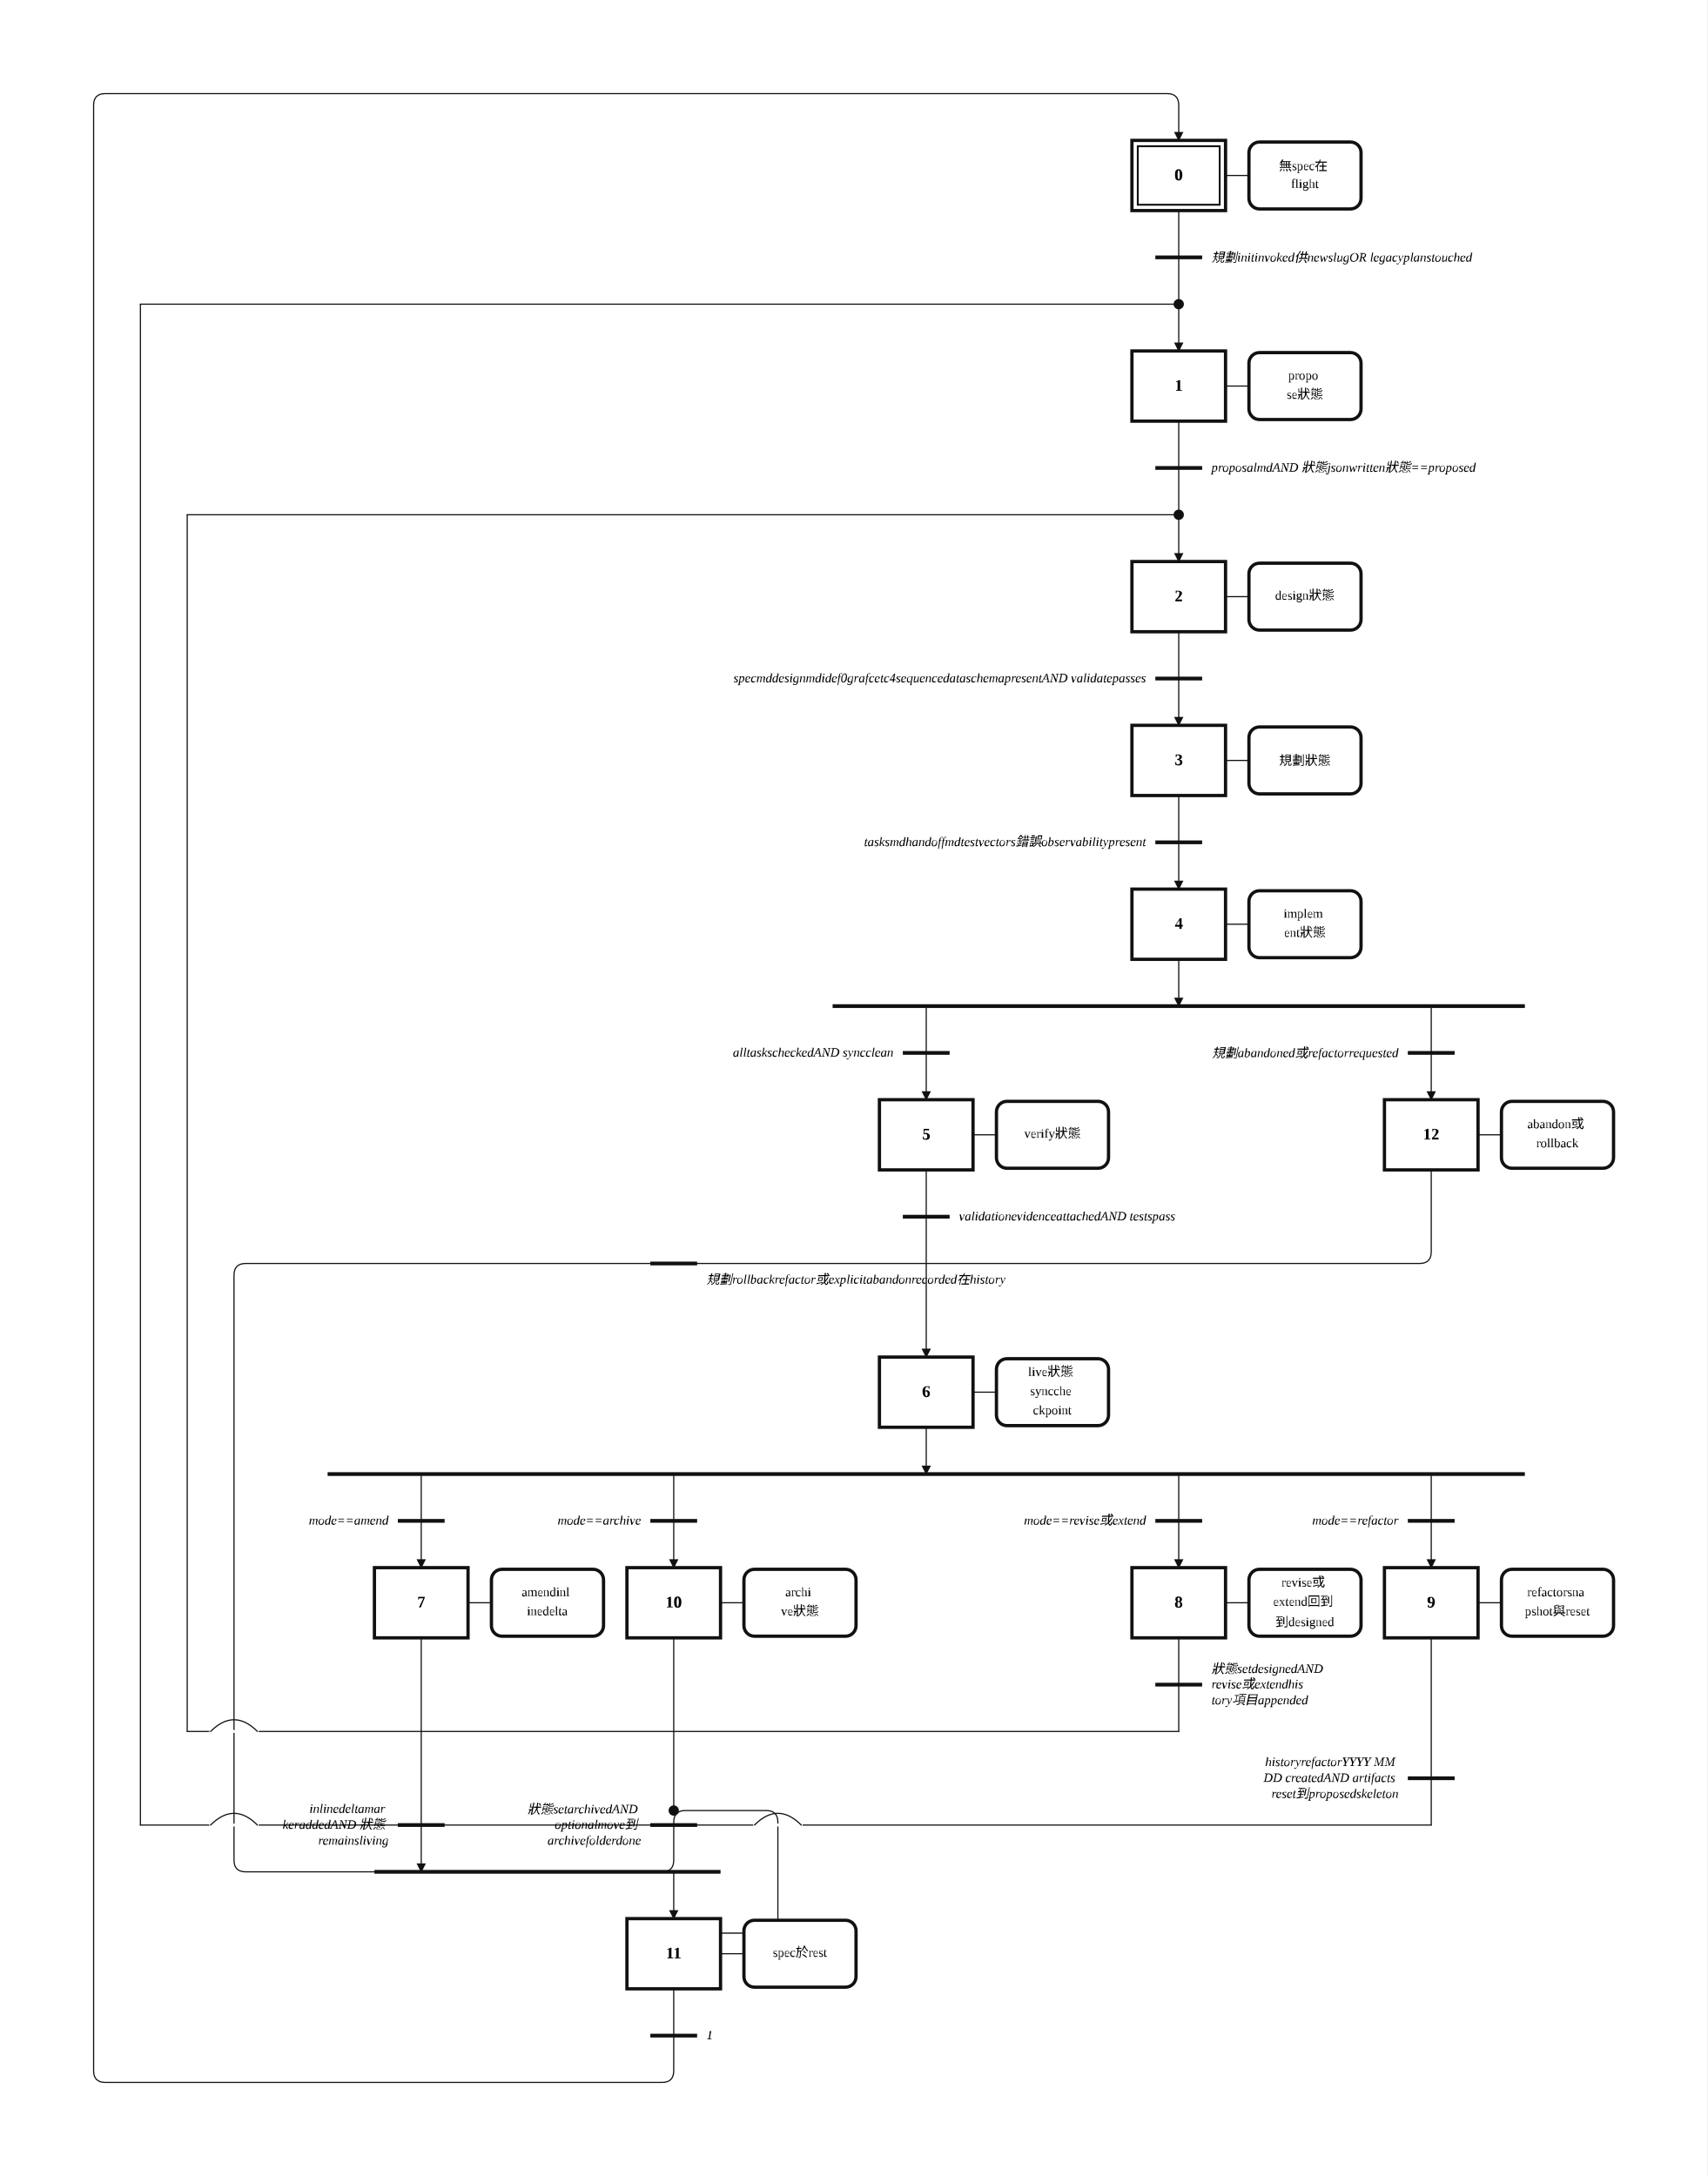
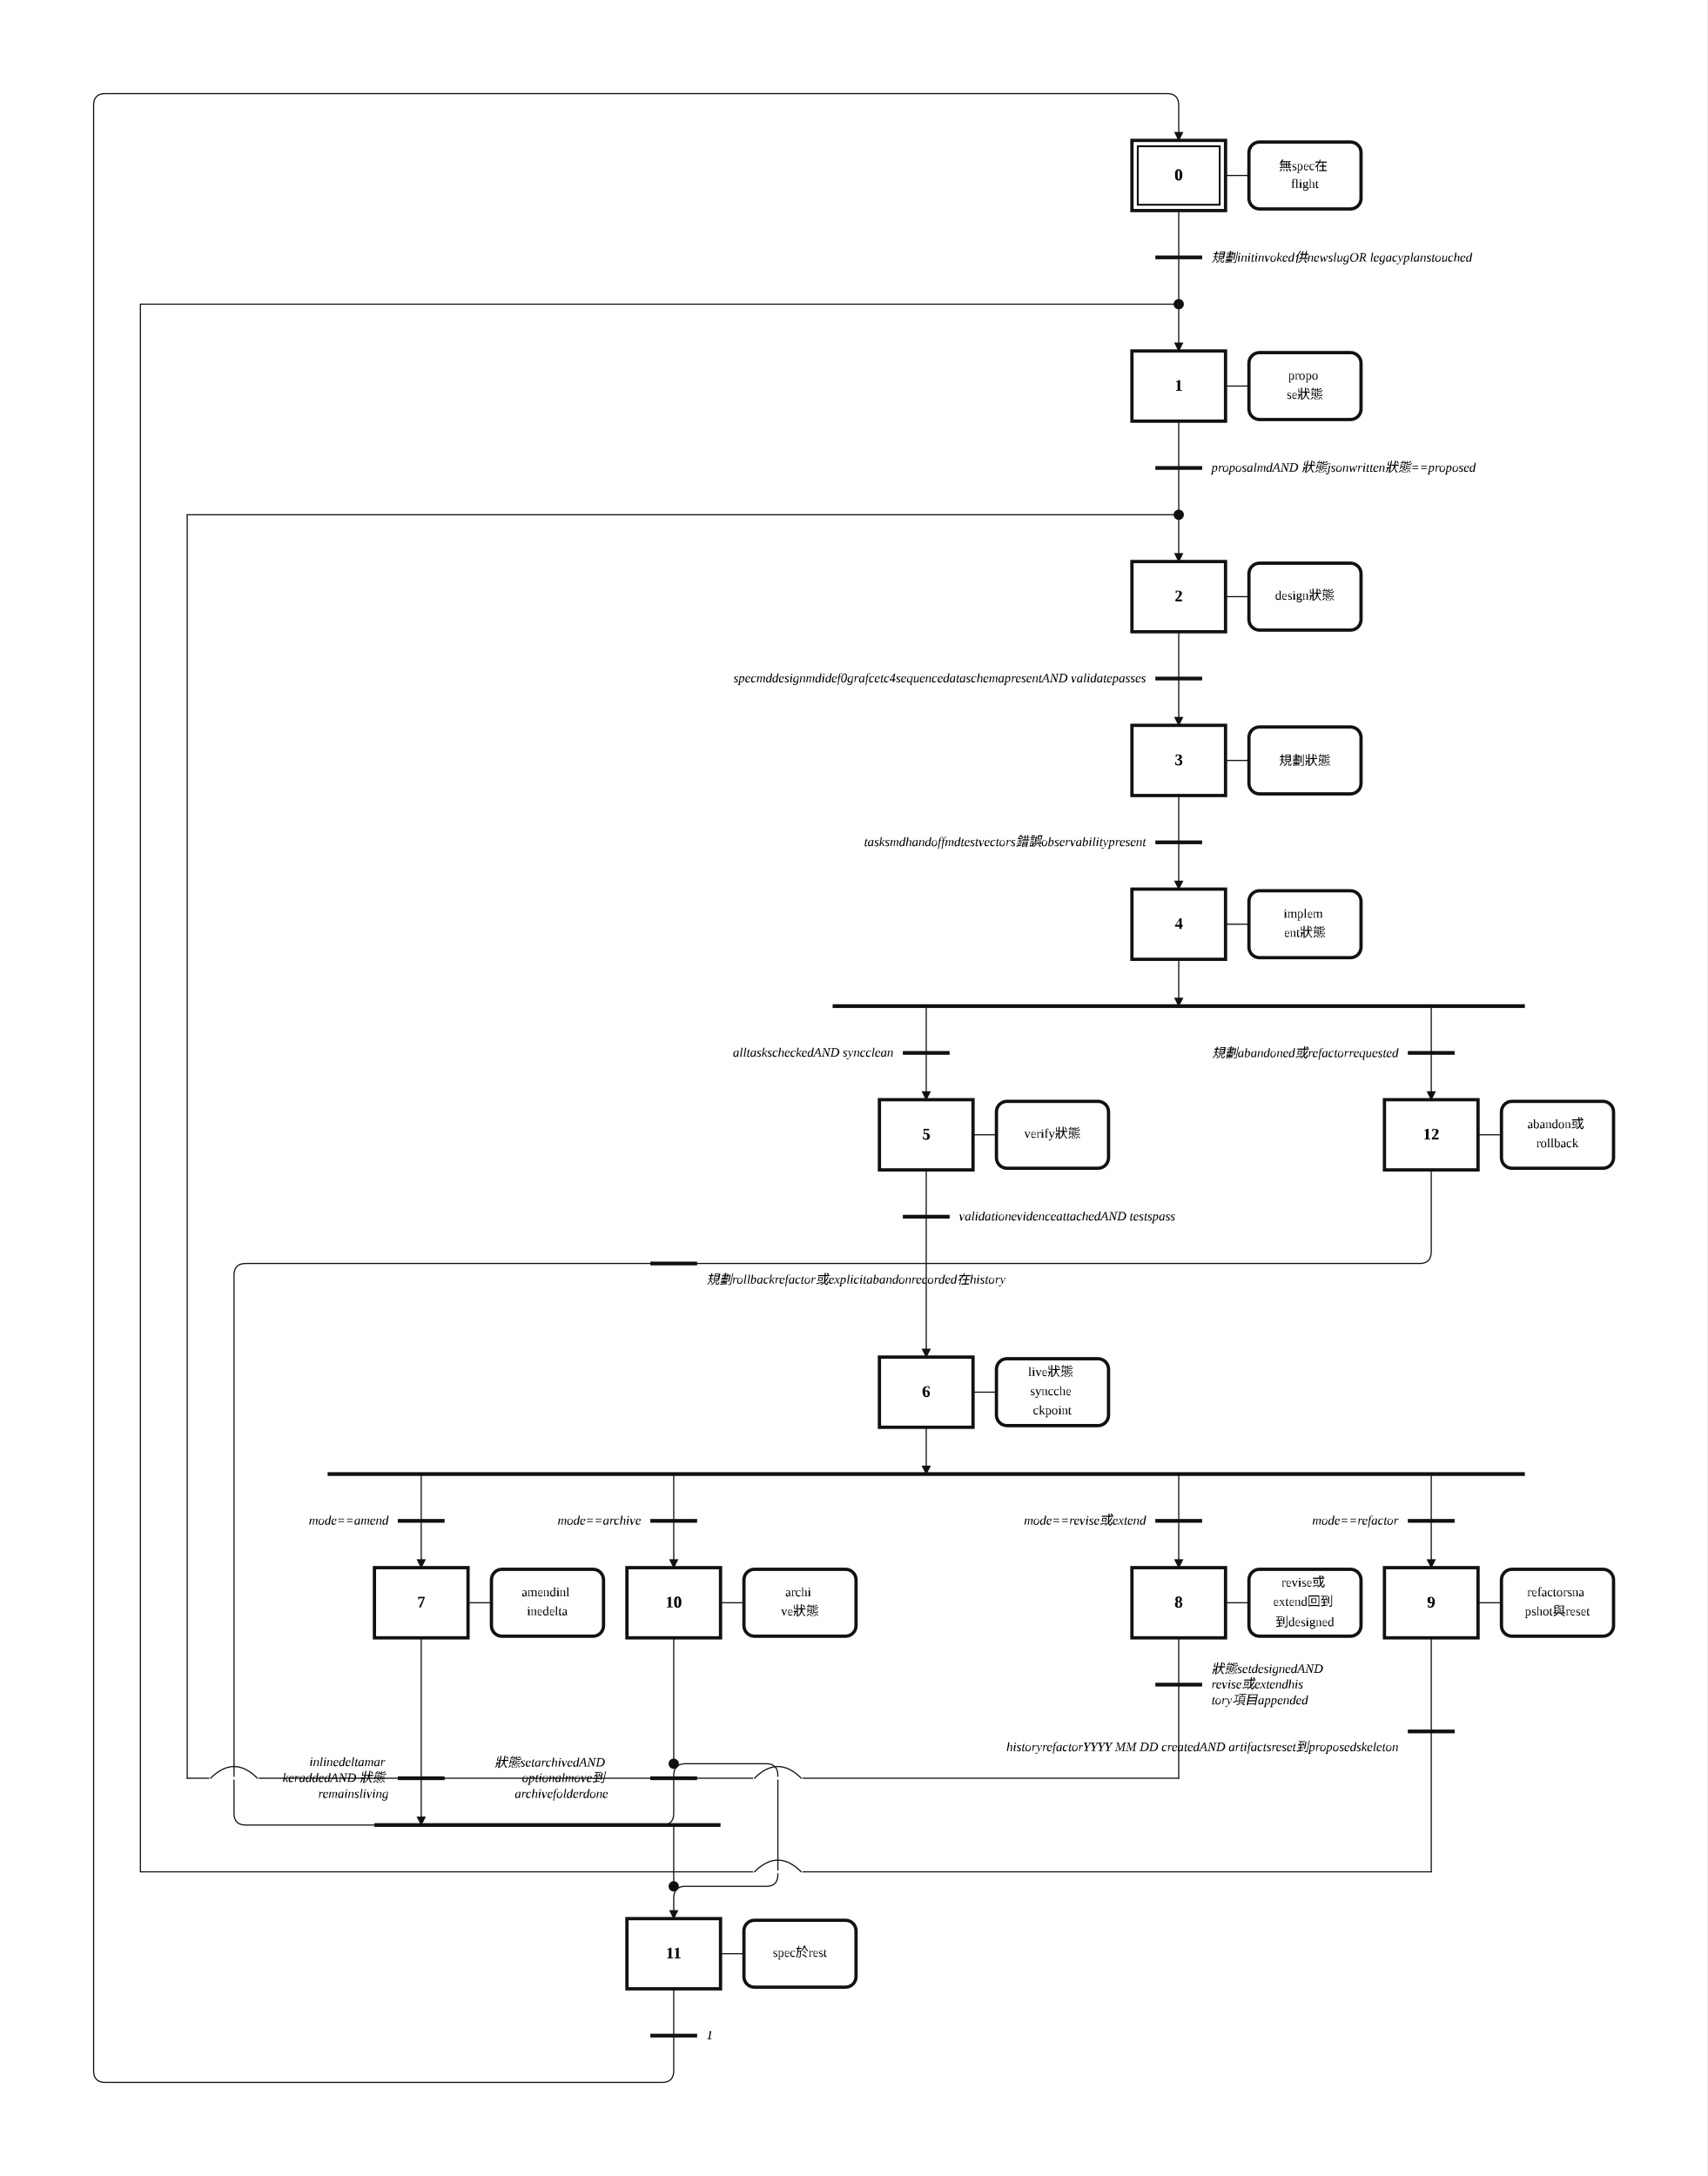
<svg xmlns="http://www.w3.org/2000/svg" width="1459" height="1860" viewBox="-28.00 -2.00 72.95 93.00" role="img">
  <style>
.step{fill:#fff;stroke:#111;stroke-width:.14}.step-inner{fill:none;stroke:#111;stroke-width:.08}
.action{fill:#fff;stroke:#111;stroke-width:.14}.gate{stroke:#111;stroke-width:.16}
.edge{fill:none;stroke:#111;stroke-width:.05;stroke-linecap:round;stroke-linejoin:round}.edge-arrow{marker-end:url(#arrow)}
.flyover-mask{stroke:#fff;stroke-width:.12;stroke-linecap:round}
.flyover{fill:none;stroke:#111;stroke-width:.05;stroke-linecap:round}
.junction{fill:#111;stroke:#111;stroke-width:0}.branch-junction{fill:#fff;stroke:#111;stroke-width:.08}
.assoc{stroke:#111;stroke-width:.05}.label{font:bold .7px 'Times New Roman', 'BiauKai', 'DFKai-SB', serif;text-anchor:middle;dominant-baseline:middle}
.action-label{font:.55px 'Times New Roman', 'BiauKai', 'DFKai-SB', serif;text-anchor:middle;dominant-baseline:middle}.gate-label{font:italic .55px 'Times New Roman', 'BiauKai', 'DFKai-SB', serif;text-anchor:start;dominant-baseline:middle}.gate-label-left{font:italic .55px 'Times New Roman', 'BiauKai', 'DFKai-SB', serif;text-anchor:end;dominant-baseline:middle}
</style>
  <defs>
    <marker id="arrow" markerWidth="0.4" markerHeight="0.4" refX="0.36" refY="0.2" orient="auto" markerUnits="userSpaceOnUse">
      <path d="M 0 0 L 0.4 0.2 L 0 0.4 z" fill="#111" />
    </marker>
  </defs>
  <rect x="-28.00" y="-2.00" width="72.95" height="93.00" fill="white" />
  <path class="edge edge-arrow" d="M 22.37 9.00 L 22.37 13.00" />
  <path class="edge edge-arrow" d="M 22.37 18.00 L 22.37 22.00" />
-   <path class="edge edge-arrow" d="M 0.79 52.00 L -17.50 52.00 Q -18.00 52.00 -18.00 52.50 L -18.00 77.50 Q -18.00 78.00 -17.50 78.00 L 0.29 78.00 Q 0.79 78.00 0.79 77.50 L 0.79 75.88 Q 0.79 75.38 1.29 75.38 L 4.74 75.38 Q 5.24 75.38 5.24 75.88 L 5.24 80.12 Q 5.24 80.62 4.74 80.62 L 1.10 80.62 Q 0.79 80.62 0.79 80.31 L 0.79 80.00" />
+   <path class="edge edge-arrow" d="M 0.79 52.00 L -17.50 52.00 Q -18.00 52.00 -18.00 52.50 L -18.00 75.50 Q -18.00 76.00 -17.50 76.00 L 0.29 76.00 Q 0.79 76.00 0.79 75.50 L 0.79 73.88 Q 0.79 73.38 1.29 73.38 L 4.74 73.38 Q 5.24 73.38 5.24 73.88 L 5.24 78.12 Q 5.24 78.62 4.74 78.62 L 1.29 78.62 Q 0.79 78.62 0.79 79.12 L 0.79 80.00" />
  <path class="edge" d="M 22.37 7.00 L 22.37 9.00" />
  <path class="edge" d="M 22.37 16.00 L 22.37 18.00" />
  <path class="edge" d="M 22.37 25.00 L 22.37 27.00" />
  <path class="edge edge-arrow" d="M 22.37 27.00 L 22.37 29.00" />
  <path class="edge" d="M 22.37 32.00 L 22.37 34.00" />
  <path class="edge edge-arrow" d="M 22.37 34.00 L 22.37 36.00" />
  <path class="edge edge-arrow" d="M 22.37 39.00 L 22.37 41.00" />
  <path class="edge edge-arrow" d="M 11.58 41.00 L 11.58 45.00" />
  <path class="edge edge-arrow" d="M 33.16 41.00 L 33.16 45.00" />
  <path class="edge" d="M 11.58 48.00 L 11.58 50.00" />
  <path class="edge edge-arrow" d="M 11.58 50.00 L 11.58 56.00" />
  <path class="edge edge-arrow" d="M 11.58 59.00 L 11.58 61.00" />
  <path class="edge edge-arrow" d="M -10.00 61.00 L -10.00 65.00" />
  <path class="edge edge-arrow" d="M 22.37 61.00 L 22.37 65.00" />
  <path class="edge edge-arrow" d="M 33.16 61.00 L 33.16 65.00" />
  <path class="edge edge-arrow" d="M 0.79 61.00 L 0.79 65.00" />
-   <path class="edge edge-arrow" d="M -10.00 68.00 L -10.00 78.00" />
-   <path class="edge edge-arrow" d="M 0.79 78.00 L 0.79 80.00" />
+   <path class="edge edge-arrow" d="M -10.00 68.00 L -10.00 76.00" />
+   <path class="edge" d="M 0.79 76.00 L 0.79 78.62" />
  <path class="edge" d="M 22.37 68.00 L 22.37 70.00" />
-   <path class="edge" d="M 22.37 70.00 L 22.37 72.00" />
-   <path class="edge" d="M 22.37 72.00 L -20.00 72.00" />
-   <path class="edge" d="M -20.00 72.00 L -20.00 20.00" />
+   <path class="edge" d="M 22.37 70.00 L 22.37 74.00" />
+   <path class="edge" d="M 22.37 74.00 L -20.00 74.00" />
+   <path class="edge" d="M -20.00 74.00 L -20.00 20.00" />
  <path class="edge" d="M -20.00 20.00 L 22.37 20.00" />
-   <path class="edge" d="M 33.16 68.00 L 33.16 74.00" />
-   <path class="edge" d="M 33.16 74.00 L 33.16 76.00" />
-   <path class="edge" d="M 33.16 76.00 L -22.00 76.00" />
-   <path class="edge" d="M -22.00 76.00 L -22.00 11.00" />
+   <path class="edge" d="M 33.16 68.00 L 33.16 72.00" />
+   <path class="edge" d="M 33.16 72.00 L 33.16 78.00" />
+   <path class="edge" d="M 33.16 78.00 L -22.00 78.00" />
+   <path class="edge" d="M -22.00 78.00 L -22.00 11.00" />
  <path class="edge" d="M -22.00 11.00 L 22.37 11.00" />
-   <path class="edge" d="M 0.79 68.00 L 0.79 75.38" />
+   <path class="edge" d="M 0.79 68.00 L 0.79 73.38" />
  <path class="edge" d="M 0.79 83.00 L 0.79 85.00" />
  <path class="edge edge-arrow" d="M 0.79 85.00 L 0.79 86.50 Q 0.79 87.00 0.29 87.00 L -23.50 87.00 Q -24.00 87.00 -24.00 86.50 L -24.00 2.50 Q -24.00 2.00 -23.50 2.00 L 21.87 2.00 Q 22.37 2.00 22.37 2.50 L 22.37 4.00" />
  <path class="edge" d="M 33.16 48.00 L 33.16 51.50 Q 33.16 52.00 32.66 52.00 L 0.79 52.00" />
  <rect class="step" x="20.37" y="4.00" width="4.00" height="3.00" />
  <rect class="step-inner" x="20.62" y="4.25" width="3.50" height="2.50" />
  <text class="label" x="22.37" y="5.50">0</text>
  <rect class="step" x="20.37" y="13.00" width="4.00" height="3.00" />
  <text class="label" x="22.37" y="14.50">1</text>
  <rect class="step" x="20.37" y="22.00" width="4.00" height="3.00" />
  <text class="label" x="22.37" y="23.50">2</text>
  <rect class="step" x="20.37" y="29.00" width="4.00" height="3.00" />
  <text class="label" x="22.37" y="30.50">3</text>
  <rect class="step" x="20.37" y="36.00" width="4.00" height="3.00" />
  <text class="label" x="22.37" y="37.50">4</text>
  <rect class="step" x="9.58" y="45.00" width="4.00" height="3.00" />
  <text class="label" x="11.58" y="46.50">5</text>
  <rect class="step" x="9.58" y="56.00" width="4.00" height="3.00" />
  <text class="label" x="11.58" y="57.50">6</text>
  <rect class="step" x="-12.00" y="65.00" width="4.00" height="3.00" />
  <text class="label" x="-10.00" y="66.50">7</text>
  <rect class="step" x="20.37" y="65.00" width="4.00" height="3.00" />
  <text class="label" x="22.37" y="66.50">8</text>
  <rect class="step" x="31.16" y="65.00" width="4.00" height="3.00" />
  <text class="label" x="33.16" y="66.50">9</text>
  <rect class="step" x="-1.21" y="65.00" width="4.00" height="3.00" />
  <text class="label" x="0.79" y="66.50">10</text>
  <rect class="step" x="-1.21" y="80.00" width="4.00" height="3.00" />
  <text class="label" x="0.79" y="81.50">11</text>
  <rect class="step" x="31.16" y="45.00" width="4.00" height="3.00" />
  <text class="label" x="33.16" y="46.50">12</text>
  <line class="assoc" x1="24.37" y1="5.50" x2="25.37" y2="5.50" />
  <rect class="action" x="25.37" y="4.07" width="4.79" height="2.86" rx="0.45" ry="0.45" />
  <text class="action-label" x="27.76" y="5.09">
    <tspan x="27.76" dy="0">無spec在</tspan>
    <tspan x="27.76" dy="0.82">flight</tspan>
  </text>
  <line class="assoc" x1="24.37" y1="14.50" x2="25.37" y2="14.50" />
  <rect class="action" x="25.37" y="13.07" width="4.79" height="2.86" rx="0.45" ry="0.45" />
  <text class="action-label" x="27.76" y="14.09">
    <tspan x="27.76" dy="0">propo</tspan>
    <tspan x="27.76" dy="0.82">se狀態</tspan>
  </text>
  <line class="assoc" x1="24.37" y1="23.50" x2="25.37" y2="23.50" />
  <rect class="action" x="25.37" y="22.07" width="4.79" height="2.86" rx="0.45" ry="0.45" />
  <text class="action-label" x="27.76" y="23.50">
    <tspan x="27.76" dy="0">design狀態</tspan>
  </text>
  <line class="assoc" x1="24.37" y1="30.50" x2="25.37" y2="30.50" />
  <rect class="action" x="25.37" y="29.07" width="4.79" height="2.86" rx="0.45" ry="0.45" />
  <text class="action-label" x="27.76" y="30.50">
    <tspan x="27.76" dy="0">規劃狀態</tspan>
  </text>
  <line class="assoc" x1="24.37" y1="37.50" x2="25.37" y2="37.50" />
  <rect class="action" x="25.37" y="36.07" width="4.79" height="2.86" rx="0.45" ry="0.45" />
  <text class="action-label" x="27.76" y="37.09">
    <tspan x="27.76" dy="0">implem</tspan>
    <tspan x="27.76" dy="0.82">ent狀態</tspan>
  </text>
  <line class="assoc" x1="13.58" y1="46.50" x2="14.58" y2="46.50" />
  <rect class="action" x="14.58" y="45.07" width="4.79" height="2.86" rx="0.45" ry="0.45" />
  <text class="action-label" x="16.97" y="46.50">
    <tspan x="16.97" dy="0">verify狀態</tspan>
  </text>
  <line class="assoc" x1="13.58" y1="57.50" x2="14.58" y2="57.50" />
  <rect class="action" x="14.58" y="56.07" width="4.79" height="2.86" rx="0.45" ry="0.45" />
  <text class="action-label" x="16.97" y="56.68">
    <tspan x="16.97" dy="0">live狀態</tspan>
    <tspan x="16.97" dy="0.82">syncche</tspan>
    <tspan x="16.97" dy="0.82">ckpoint</tspan>
  </text>
  <line class="assoc" x1="-8.00" y1="66.50" x2="-7.00" y2="66.50" />
  <rect class="action" x="-7.00" y="65.07" width="4.79" height="2.86" rx="0.45" ry="0.45" />
  <text class="action-label" x="-4.61" y="66.09">
    <tspan x="-4.61" dy="0">amendinl</tspan>
    <tspan x="-4.61" dy="0.82">inedelta</tspan>
  </text>
  <line class="assoc" x1="24.37" y1="66.50" x2="25.37" y2="66.50" />
  <rect class="action" x="25.37" y="65.07" width="4.79" height="2.86" rx="0.45" ry="0.45" />
  <text class="action-label" x="27.76" y="65.68">
    <tspan x="27.76" dy="0">revise或</tspan>
    <tspan x="27.76" dy="0.82">extend回到</tspan>
    <tspan x="27.76" dy="0.82">到designed</tspan>
  </text>
  <line class="assoc" x1="35.16" y1="66.50" x2="36.16" y2="66.50" />
  <rect class="action" x="36.16" y="65.07" width="4.79" height="2.86" rx="0.45" ry="0.45" />
  <text class="action-label" x="38.55" y="66.09">
    <tspan x="38.55" dy="0">refactorsna</tspan>
    <tspan x="38.55" dy="0.82">pshot與reset</tspan>
  </text>
  <line class="assoc" x1="2.79" y1="66.50" x2="3.79" y2="66.50" />
  <rect class="action" x="3.79" y="65.07" width="4.79" height="2.86" rx="0.45" ry="0.45" />
  <text class="action-label" x="6.18" y="66.09">
    <tspan x="6.18" dy="0">archi</tspan>
    <tspan x="6.18" dy="0.82">ve狀態</tspan>
  </text>
  <line class="assoc" x1="2.79" y1="81.50" x2="3.79" y2="81.50" />
  <rect class="action" x="3.79" y="80.07" width="4.79" height="2.86" rx="0.45" ry="0.45" />
  <text class="action-label" x="6.18" y="81.50">
    <tspan x="6.18" dy="0">spec於rest</tspan>
  </text>
  <line class="assoc" x1="35.16" y1="46.50" x2="36.16" y2="46.50" />
  <rect class="action" x="36.16" y="45.07" width="4.79" height="2.86" rx="0.45" ry="0.45" />
  <text class="action-label" x="38.55" y="46.09">
    <tspan x="38.55" dy="0">abandon或</tspan>
    <tspan x="38.55" dy="0.82">rollback</tspan>
  </text>
  <line class="gate" x1="21.37" y1="9.00" x2="23.37" y2="9.00" />
  <text class="gate-label" x="23.77" y="9.00">
    <tspan x="23.77" dy="0">規劃initinvoked供newslugOR legacyplanstouched</tspan>
  </text>
  <line class="gate" x1="21.37" y1="18.00" x2="23.37" y2="18.00" />
  <text class="gate-label" x="23.77" y="18.00">
    <tspan x="23.77" dy="0">proposalmdAND 狀態jsonwritten狀態==proposed</tspan>
  </text>
  <line class="gate" x1="21.37" y1="27.00" x2="23.37" y2="27.00" />
  <text class="gate-label-left" x="20.97" y="27.00">
    <tspan x="20.97" dy="0">specmddesignmdidef0grafcetc4sequencedataschemapresentAND validatepasses</tspan>
  </text>
  <line class="gate" x1="21.37" y1="34.00" x2="23.37" y2="34.00" />
  <text class="gate-label-left" x="20.97" y="34.00">
    <tspan x="20.97" dy="0">tasksmdhandoffmdtestvectors錯誤observabilitypresent</tspan>
  </text>
  <line class="gate" x1="7.58" y1="41.00" x2="37.16" y2="41.00" />
  <line class="gate" x1="10.58" y1="50.00" x2="12.58" y2="50.00" />
  <text class="gate-label" x="12.98" y="50.00">
    <tspan x="12.98" dy="0">validationevidenceattachedAND testspass</tspan>
  </text>
  <line class="gate" x1="-14.00" y1="61.00" x2="37.16" y2="61.00" />
-   <line class="gate" x1="-12.00" y1="78.00" x2="2.79" y2="78.00" />
+   <line class="gate" x1="-12.00" y1="76.00" x2="2.79" y2="76.00" />
  <line class="gate" x1="21.37" y1="70.00" x2="23.37" y2="70.00" />
  <text class="gate-label" x="23.77" y="69.32">
    <tspan x="23.77" dy="0">狀態setdesignedAND</tspan>
    <tspan x="23.77" dy="0.68">revise或extendhis</tspan>
    <tspan x="23.77" dy="0.68">tory項目appended</tspan>
  </text>
-   <line class="gate" x1="32.16" y1="74.00" x2="34.16" y2="74.00" />
-   <text class="gate-label-left" x="31.76" y="73.32">
-     <tspan x="31.76" dy="0">historyrefactorYYYY MM</tspan>
-     <tspan x="31.76" dy="0.68">DD createdAND artifacts</tspan>
-     <tspan x="31.76" dy="0.68">reset到proposedskeleton</tspan>
+   <line class="gate" x1="32.16" y1="72.00" x2="34.16" y2="72.00" />
+   <text class="gate-label-left" x="31.76" y="72.68">
+     <tspan x="31.76" dy="0">historyrefactorYYYY MM DD createdAND artifactsreset到proposedskeleton</tspan>
  </text>
  <line class="gate" x1="-0.21" y1="85.00" x2="1.79" y2="85.00" />
  <text class="gate-label" x="2.19" y="85.00">
    <tspan x="2.19" dy="0">1</tspan>
  </text>
  <line class="gate" x1="-0.21" y1="52.00" x2="1.79" y2="52.00" />
  <text class="gate-label" x="2.19" y="52.68">
    <tspan x="2.19" dy="0">規劃rollbackrefactor或explicitabandonrecorded在history</tspan>
  </text>
  <line class="gate" x1="10.58" y1="43.00" x2="12.58" y2="43.00" />
  <text class="gate-label-left" x="10.18" y="43.00">
    <tspan x="10.18" dy="0">alltaskscheckedAND syncclean</tspan>
  </text>
  <line class="gate" x1="32.16" y1="43.00" x2="34.16" y2="43.00" />
  <text class="gate-label-left" x="31.76" y="43.00">
    <tspan x="31.76" dy="0">規劃abandoned或refactorrequested</tspan>
  </text>
  <line class="gate" x1="-11.00" y1="63.00" x2="-9.00" y2="63.00" />
  <text class="gate-label-left" x="-11.40" y="63.00">
    <tspan x="-11.40" dy="0">mode==amend</tspan>
  </text>
  <line class="gate" x1="21.37" y1="63.00" x2="23.37" y2="63.00" />
  <text class="gate-label-left" x="20.97" y="63.00">
    <tspan x="20.97" dy="0">mode==revise或extend</tspan>
  </text>
  <line class="gate" x1="32.16" y1="63.00" x2="34.16" y2="63.00" />
  <text class="gate-label-left" x="31.76" y="63.00">
    <tspan x="31.76" dy="0">mode==refactor</tspan>
  </text>
  <line class="gate" x1="-0.21" y1="63.00" x2="1.79" y2="63.00" />
  <text class="gate-label-left" x="-0.61" y="63.00">
    <tspan x="-0.61" dy="0">mode==archive</tspan>
  </text>
-   <line class="gate" x1="-11.00" y1="76.00" x2="-9.00" y2="76.00" />
-   <text class="gate-label-left" x="-11.40" y="75.32">
+   <line class="gate" x1="-11.00" y1="74.00" x2="-9.00" y2="74.00" />
+   <text class="gate-label-left" x="-11.40" y="73.32">
    <tspan x="-11.40" dy="0">inlinedeltamar</tspan>
    <tspan x="-11.40" dy="0.68">keraddedAND 狀態</tspan>
    <tspan x="-11.40" dy="0.68">remainsliving</tspan>
  </text>
-   <line class="gate" x1="-0.21" y1="76.00" x2="1.79" y2="76.00" />
-   <text class="gate-label-left" x="-0.61" y="75.32">
-     <tspan x="-0.61" dy="0">狀態setarchivedAND</tspan>
-     <tspan x="-0.61" dy="0.68">optionalmove到</tspan>
-     <tspan x="-0.61" dy="0.68">archivefolderdone</tspan>
-   </text>
-   <line class="flyover-mask" x1="-19.00" y1="72.00" x2="-17.00" y2="72.00" />
-   <line class="flyover-mask" x1="-19.00" y1="76.00" x2="-17.00" y2="76.00" />
-   <line class="flyover-mask" x1="4.24" y1="76.00" x2="6.24" y2="76.00" />
-   <path class="flyover" d="M -19.00 72.00 Q -18.00 71.00 -17.00 72.00" />
-   <path class="flyover" d="M -19.00 76.00 Q -18.00 75.00 -17.00 76.00" />
-   <path class="flyover" d="M 4.24 76.00 Q 5.24 75.00 6.24 76.00" />
+   <line class="gate" x1="-0.21" y1="74.00" x2="1.79" y2="74.00" />
+   <text class="gate-label-left" x="-2.01" y="73.32">
+     <tspan x="-2.01" dy="0">狀態setarchivedAND</tspan>
+     <tspan x="-2.01" dy="0.68">optionalmove到</tspan>
+     <tspan x="-2.01" dy="0.68">archivefolderdone</tspan>
+   </text>
+   <line class="flyover-mask" x1="-19.00" y1="74.00" x2="-17.00" y2="74.00" />
+   <line class="flyover-mask" x1="4.24" y1="74.00" x2="6.24" y2="74.00" />
+   <line class="flyover-mask" x1="4.24" y1="78.00" x2="6.24" y2="78.00" />
+   <path class="flyover" d="M -19.00 74.00 Q -18.00 73.00 -17.00 74.00" />
+   <path class="flyover" d="M 4.24 74.00 Q 5.24 73.00 6.24 74.00" />
+   <path class="flyover" d="M 4.24 78.00 Q 5.24 77.00 6.24 78.00" />
  <circle class="junction" cx="22.37" cy="11.00" r="0.22" />
  <circle class="junction" cx="22.37" cy="20.00" r="0.22" />
-   <circle class="junction" cx="0.79" cy="75.38" r="0.22" />
+   <circle class="junction" cx="0.79" cy="73.38" r="0.22" />
+   <circle class="junction" cx="0.79" cy="78.62" r="0.22" />
</svg>
